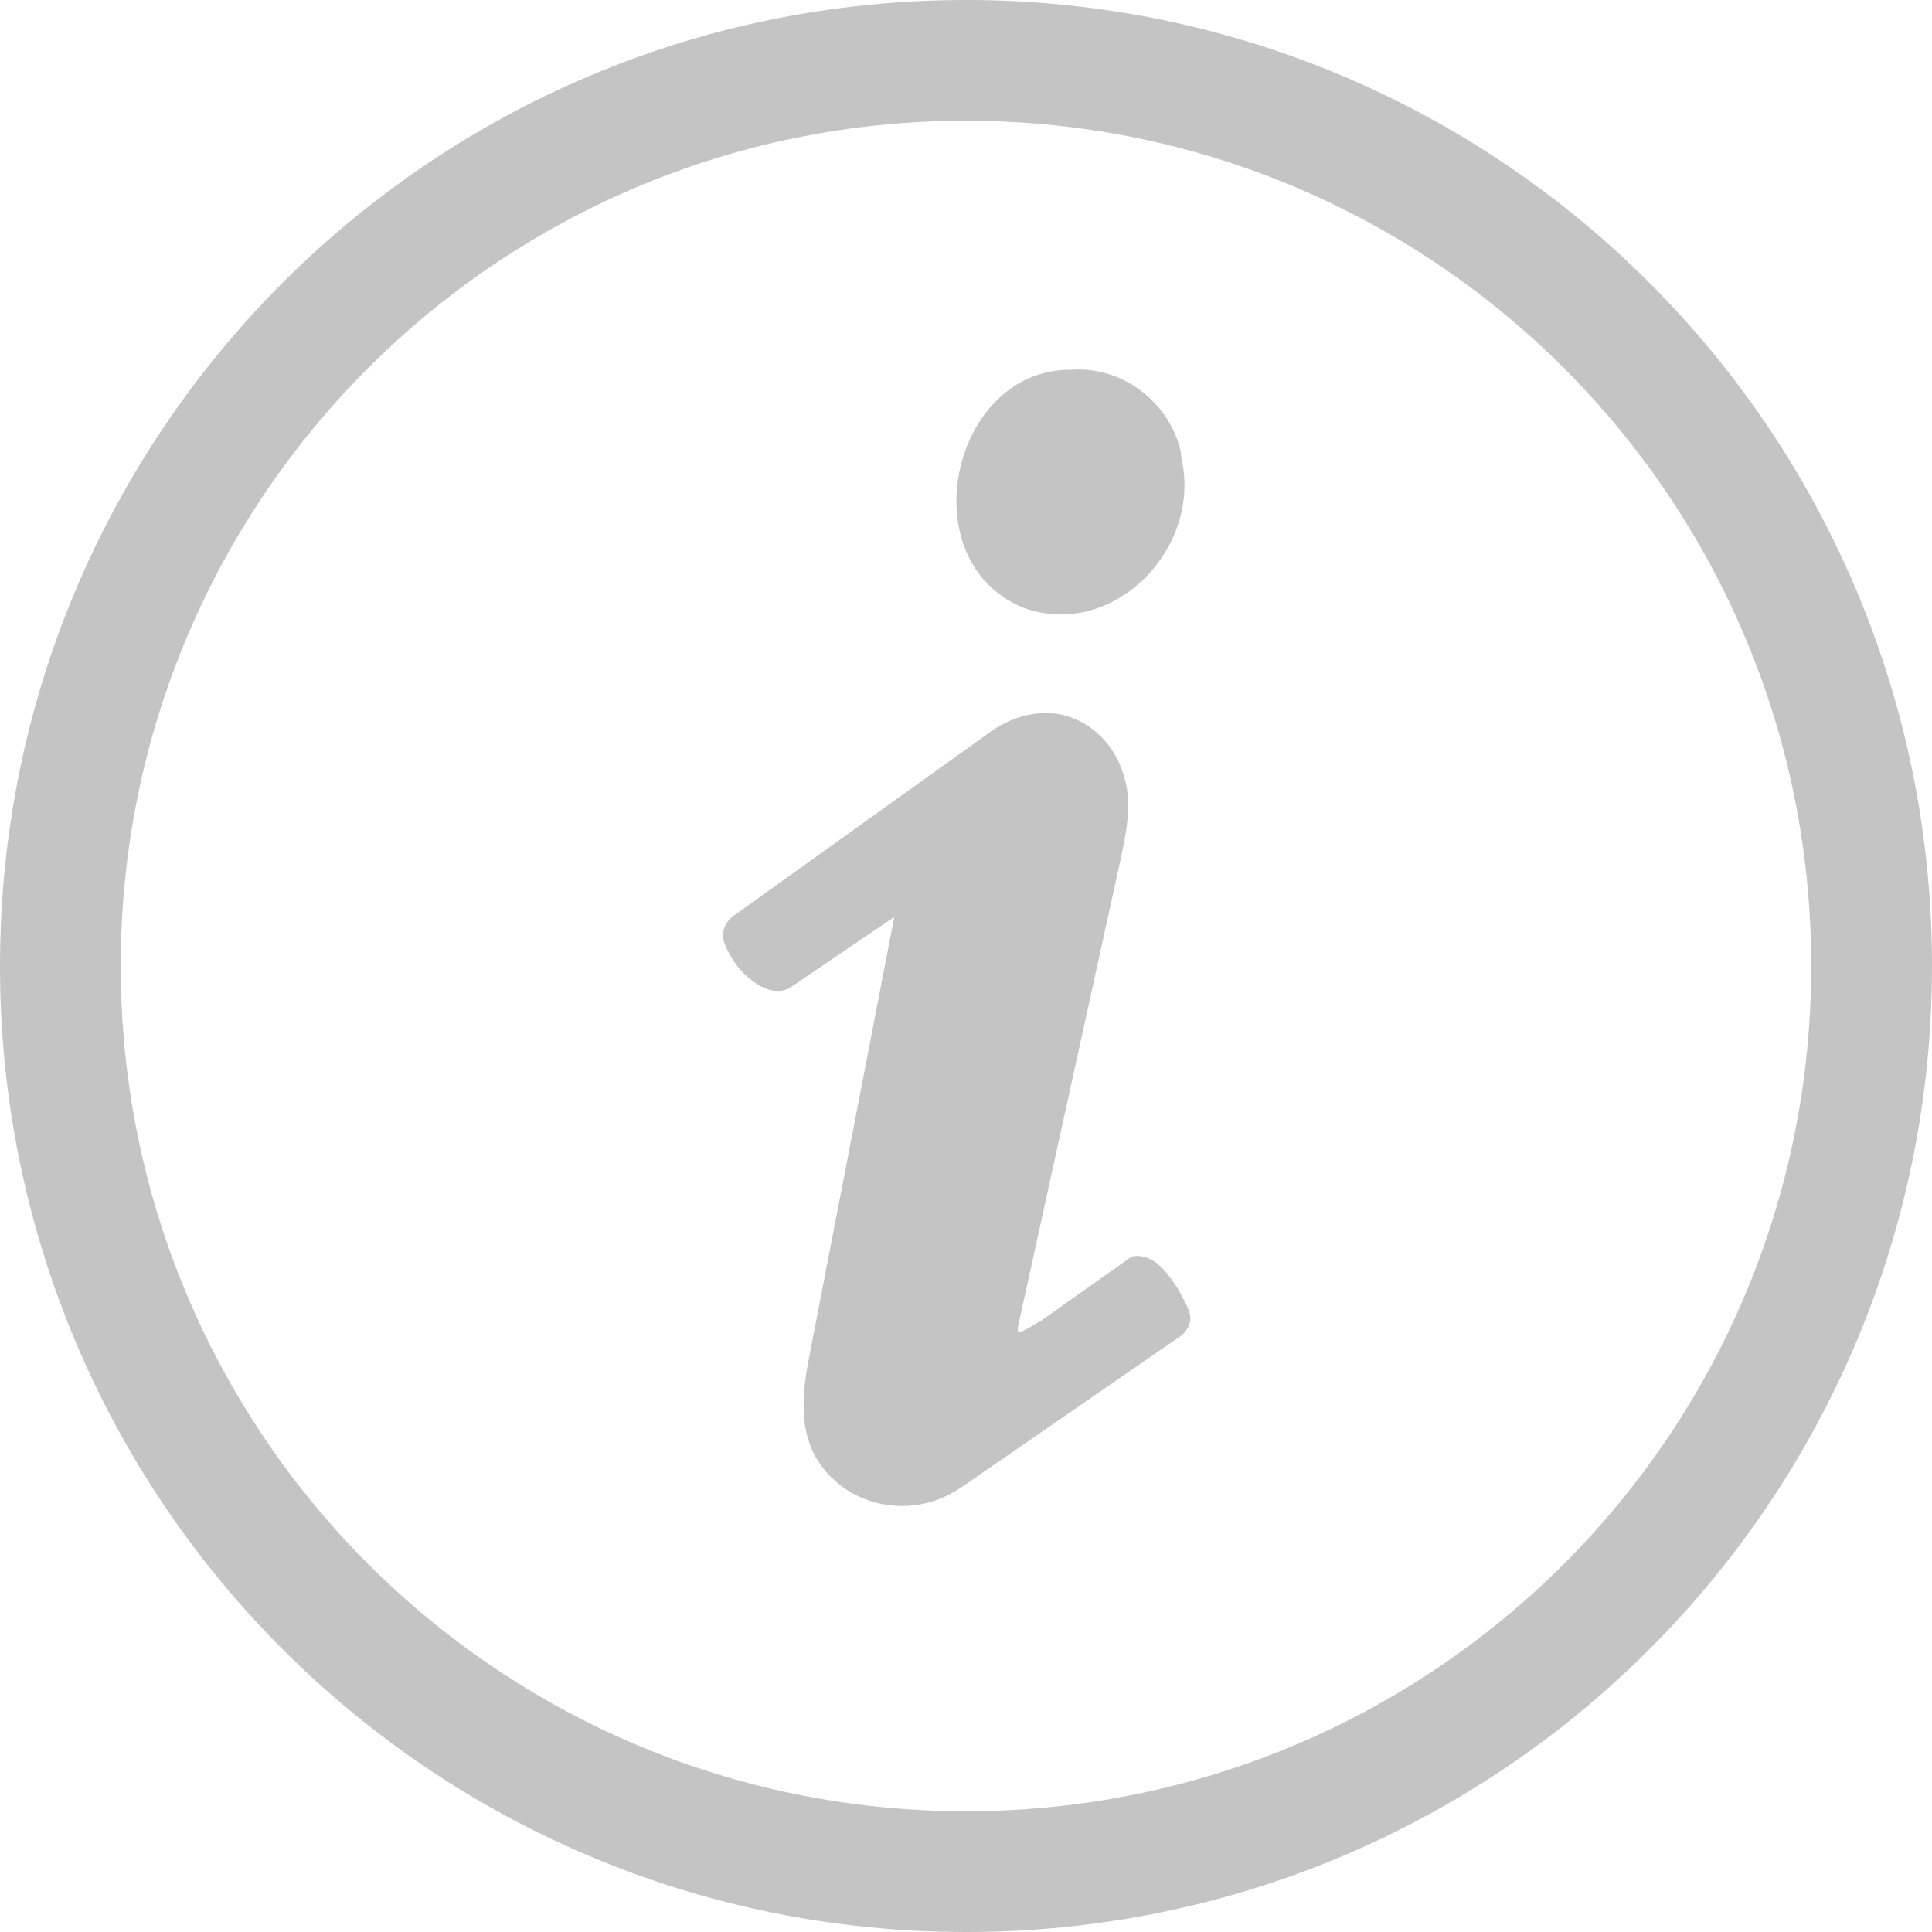
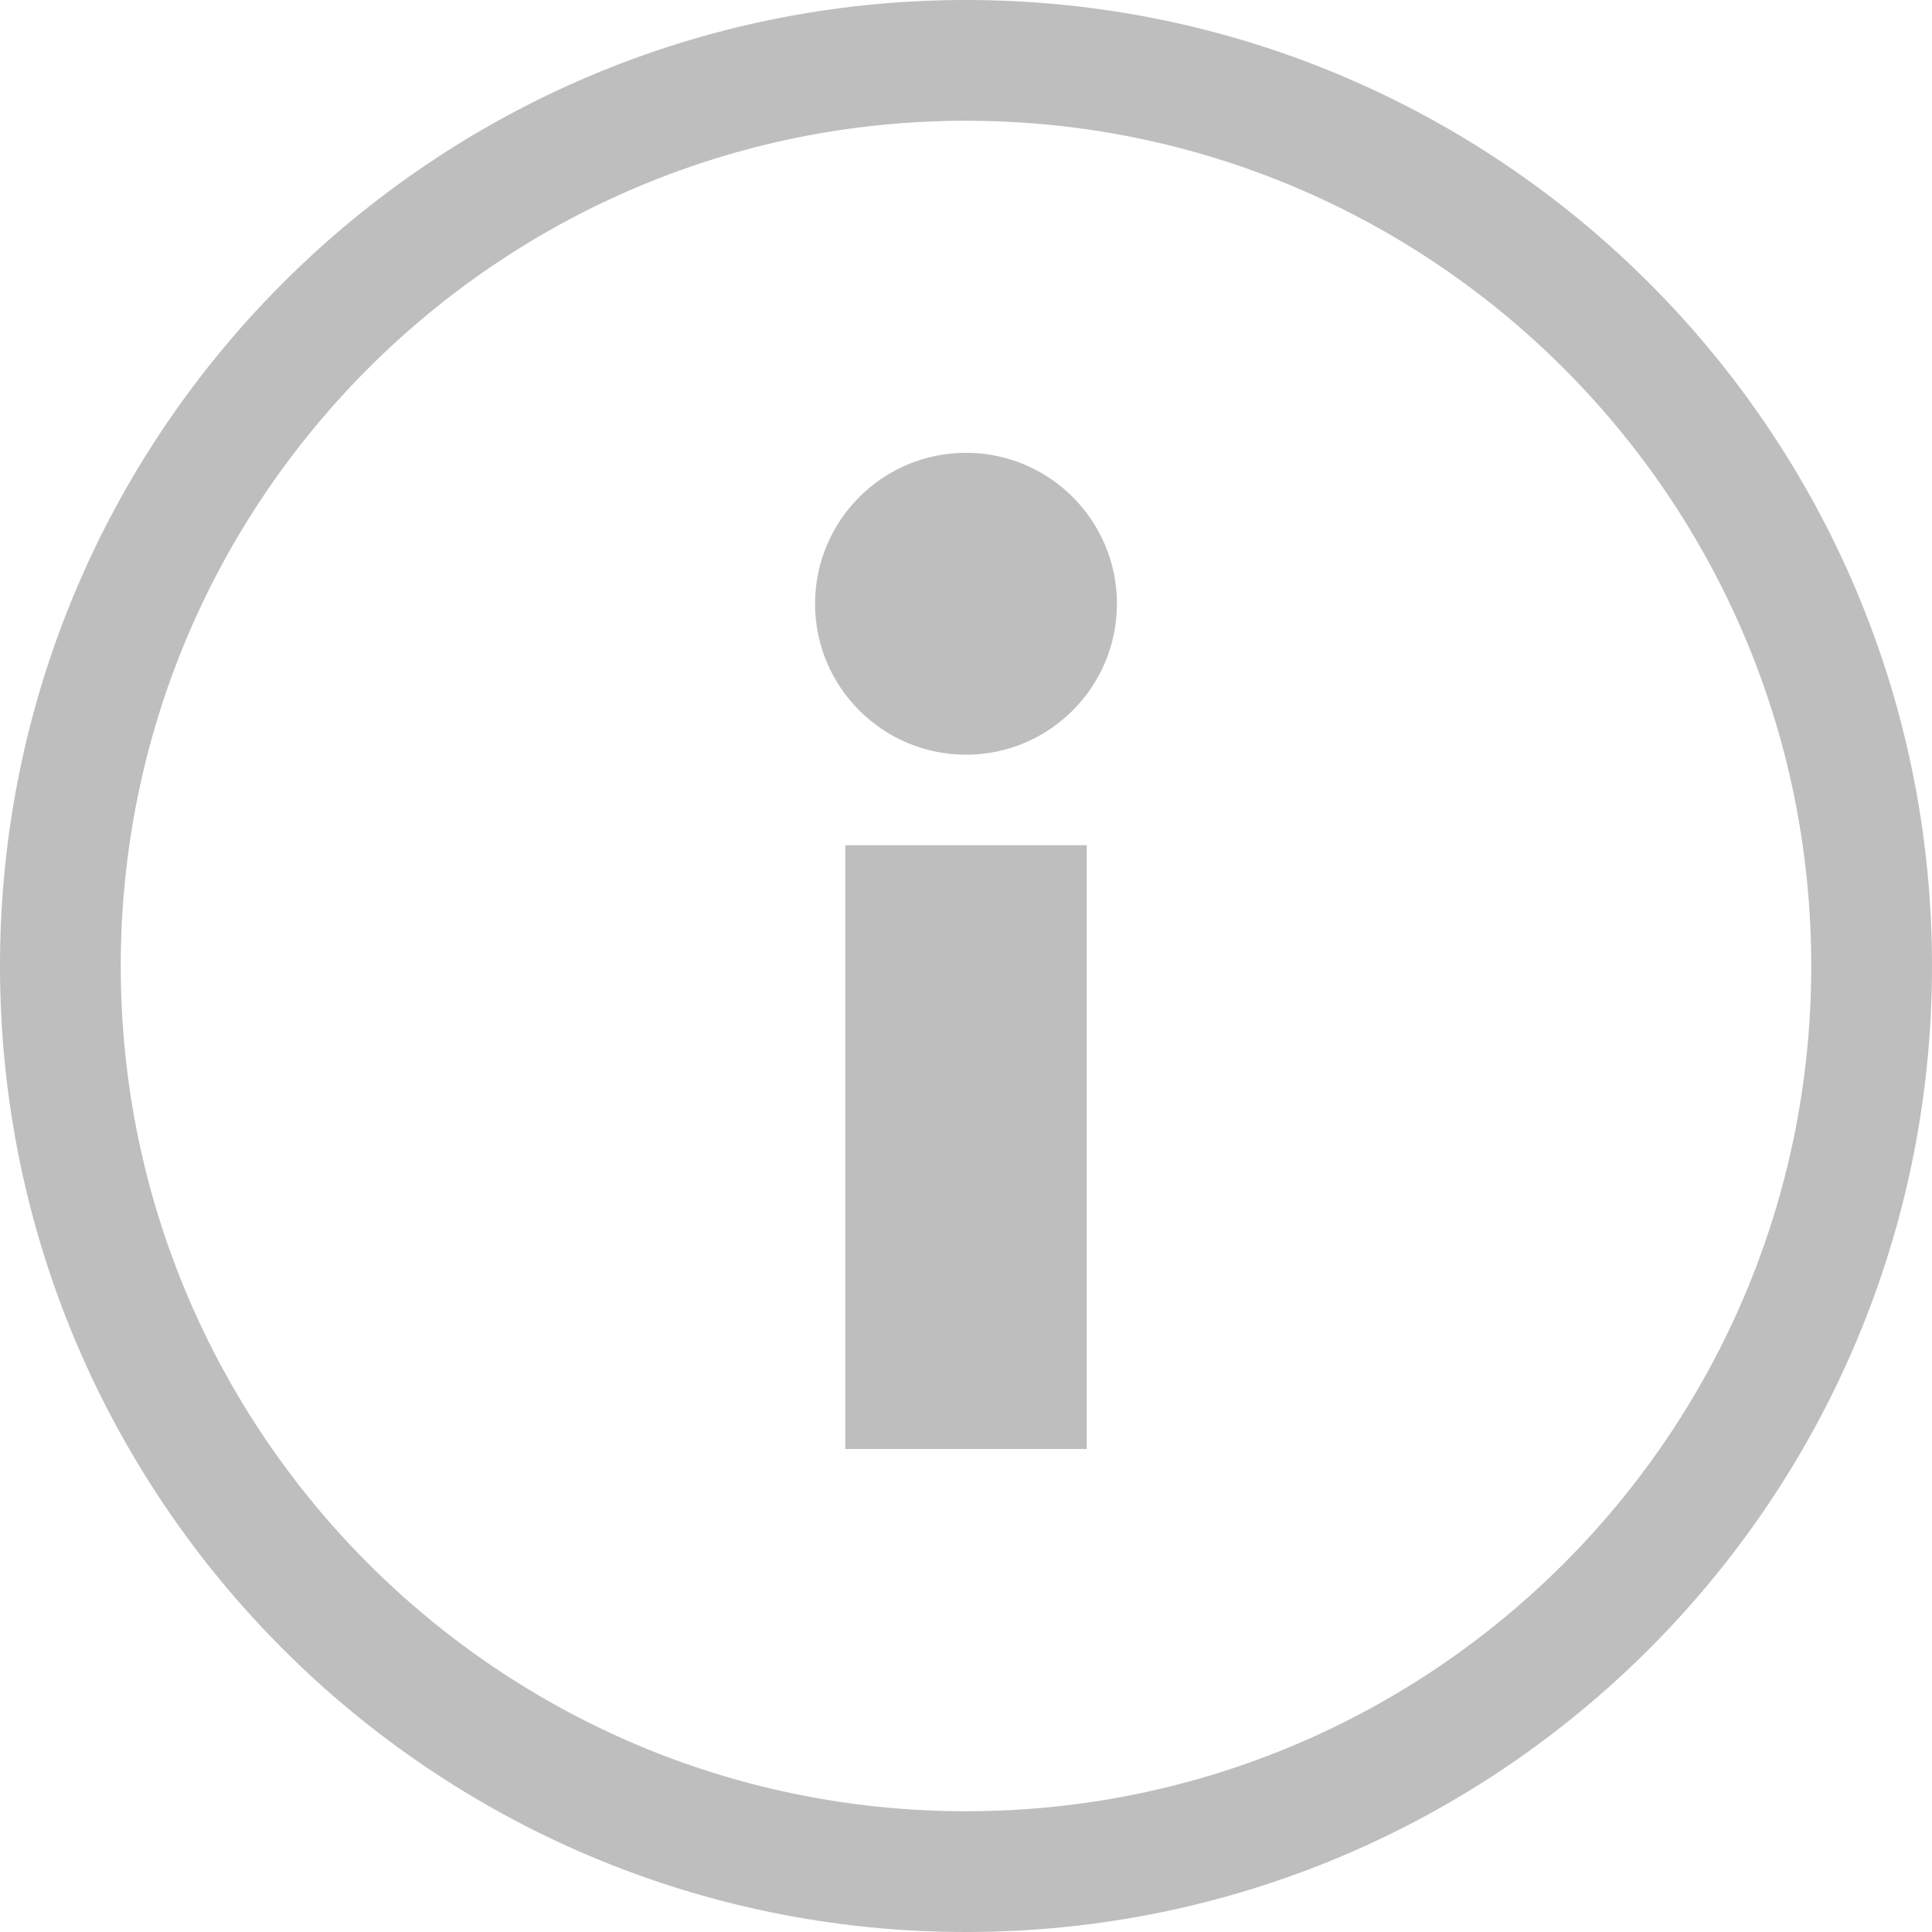
- <svg xmlns="http://www.w3.org/2000/svg" height="16" id="svg7384" version="1.1" width="16">
-   <defs id="defs7386" />
-   <g id="layer9" style="display:inline" transform="translate(-553.0001,522)">
-     <path d="m 561,-522 c -4.424,0 -8,3.576 -8,8 0,4.424 3.576,8 8,8 4.424,0 8,-3.576 8,-8 0,-4.424 -3.576,-8 -8,-8 z m 0,1 c 3.871,0 7,3.129 7,7 0,3.871 -3.129,7 -7,7 -3.871,0 -7,-3.129 -7,-7 0,-3.871 3.129,-7 7,-7 z m 0.875,2.062 c -0.989,-0.013 -1.347,1.571 -0.406,1.969 0.749,0.277 1.497,-0.495 1.312,-1.25 -0.002,-0.009 0.002,-0.022 0,-0.031 -0.088,-0.411 -0.48,-0.719 -0.906,-0.688 z m -0.188,2.844 c -0.174,-0.007 -0.356,0.052 -0.531,0.188 l -2.094,1.5 c -0.057,0.05 -0.093,0.123 -0.062,0.219 0.051,0.126 0.136,0.255 0.281,0.344 0.073,0.044 0.161,0.068 0.25,0.031 l 0.875,-0.594 -0.719,3.719 c -0.081,0.46 -0.01,0.75 0.25,0.969 0.259,0.217 0.681,0.275 1.031,0.031 l 1.812,-1.25 c 0.065,-0.052 0.1,-0.13 0.062,-0.219 -0.04,-0.089 -0.108,-0.23 -0.219,-0.344 -0.055,-0.057 -0.144,-0.116 -0.25,-0.094 l -0.75,0.531 c -0.164,0.095 -0.215,0.136 -0.188,0.031 l 0.844,-3.844 c 0.077,-0.347 0.094,-0.55 0,-0.781 -0.097,-0.239 -0.319,-0.426 -0.594,-0.438 z" id="path2987-0" style="text-indent:0;text-transform:none;block-progression:tb;opacity:0.9;color:#bebebe;fill:#bebebe;fill-opacity:1;fill-rule:nonzero;stroke:none;stroke-width:1;marker:none;visibility:visible;display:inline;overflow:visible;enable-background:accumulate" />
-   </g>
-   <g id="layer10" style="display:inline" transform="translate(-553.0001,522)" />
-   <g id="layer11" transform="translate(-553.0001,522)" />
-   <g id="layer13" style="display:inline" transform="translate(-553.0001,522)" />
-   <g id="layer14" transform="translate(-553.0001,522)" />
-   <g id="layer15" style="display:inline" transform="translate(-553.0001,522)" />
-   <g id="g71291" style="display:inline" transform="translate(-553.0001,522)" />
-   <g id="g4953" style="display:inline" transform="translate(-553.0001,522)" />
-   <g id="layer12" style="display:inline" transform="translate(-553.0001,522)" />
+ <svg xmlns="http://www.w3.org/2000/svg" xmlns:ns1="http://www.openswatchbook.org/uri/2009/osb" height="16" id="svg7384" style="enable-background:new" version="1.1" width="16">
+   <defs id="defs7386">
+     <linearGradient id="linearGradient5606" ns1:paint="solid">
+       <stop id="stop5608" offset="0" style="stop-color:#000000;stop-opacity:1;" />
+     </linearGradient>
+   </defs>
+   <path id="path5652" d="M 8 0 A 8 8 0 0 0 0 8 A 8 8 0 0 0 8 16 A 8 8 0 0 0 16 8 A 8 8 0 0 0 8 0 z M 8 1 A 7 7 0 0 1 15 8 A 7 7 0 0 1 8 15 A 7 7 0 0 1 1 8 A 7 7 0 0 1 8 1 z M 8 3.75 C 7.31 3.75 6.75 4.31 6.75 5 C 6.75 5.69 7.31 6.25 8 6.25 C 8.69 6.25 9.25 5.69 9.25 5 C 9.25 4.31 8.69 3.75 8 3.75 z M 7 7 L 7 12 L 9 12 L 9 7 L 8 7 L 7 7 z " style="fill:#bebebe;fill-opacity:1;stroke:none" />
</svg>
